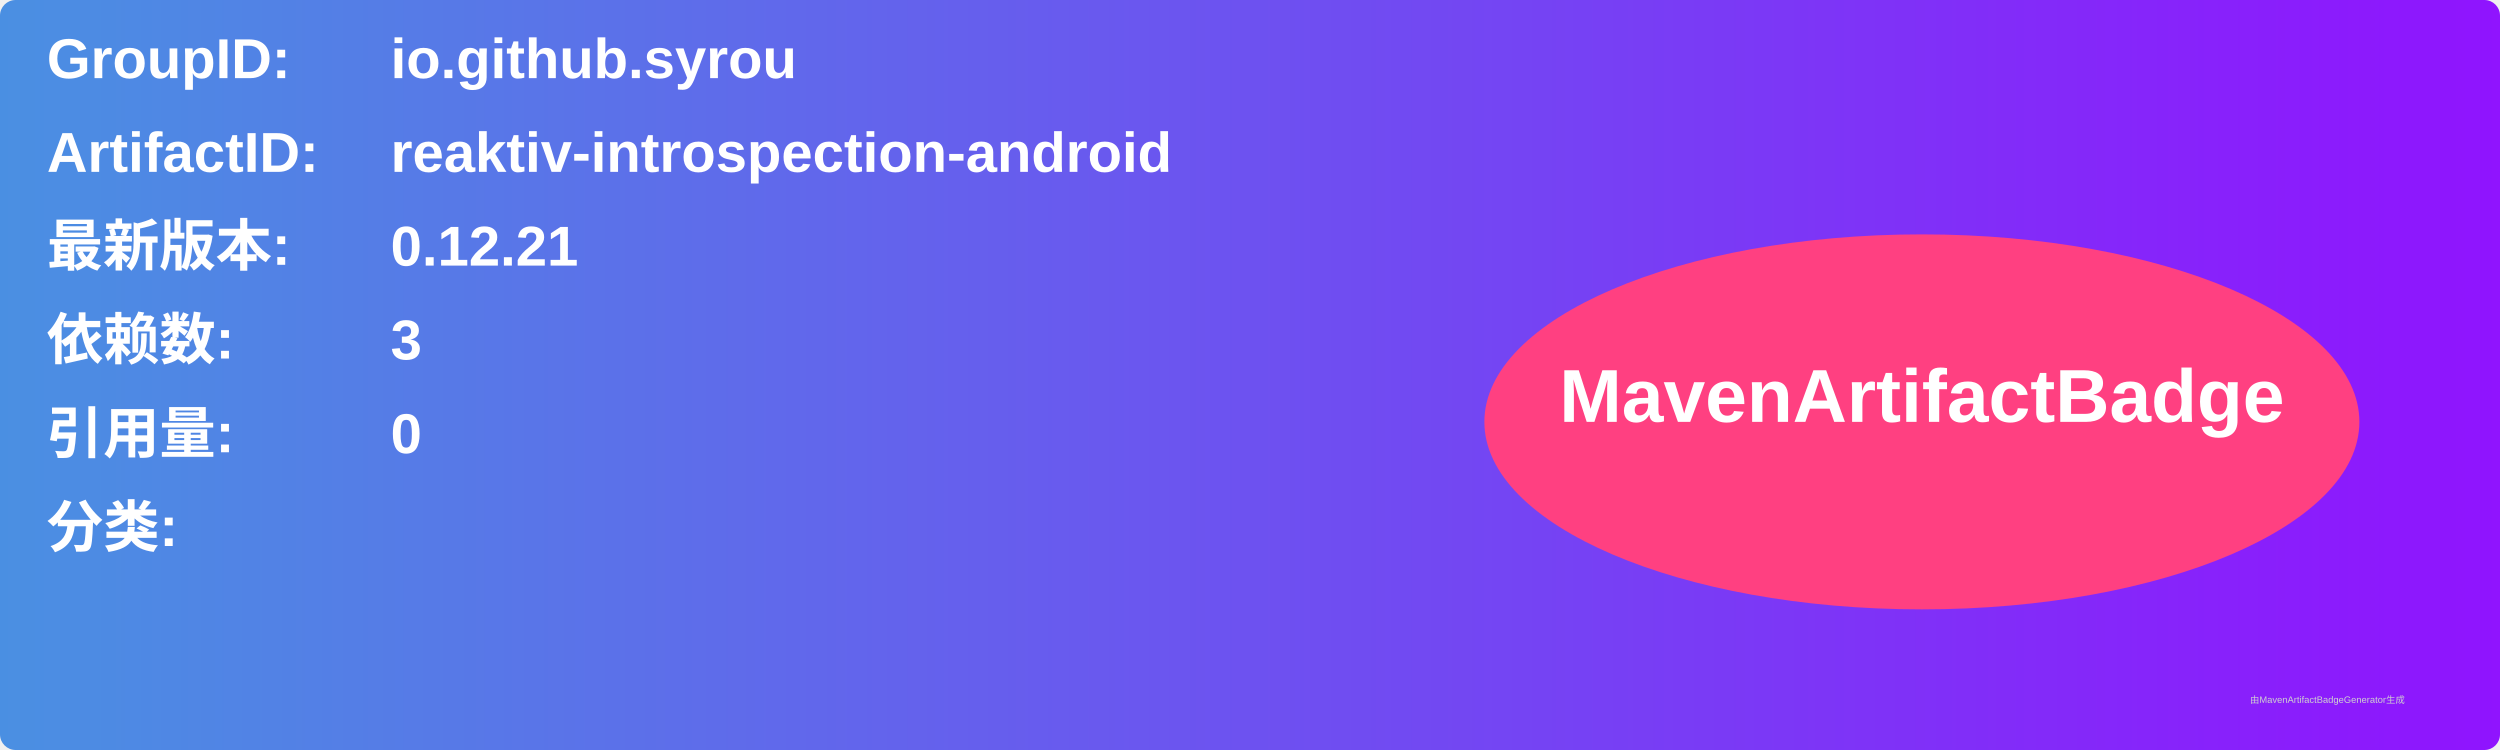
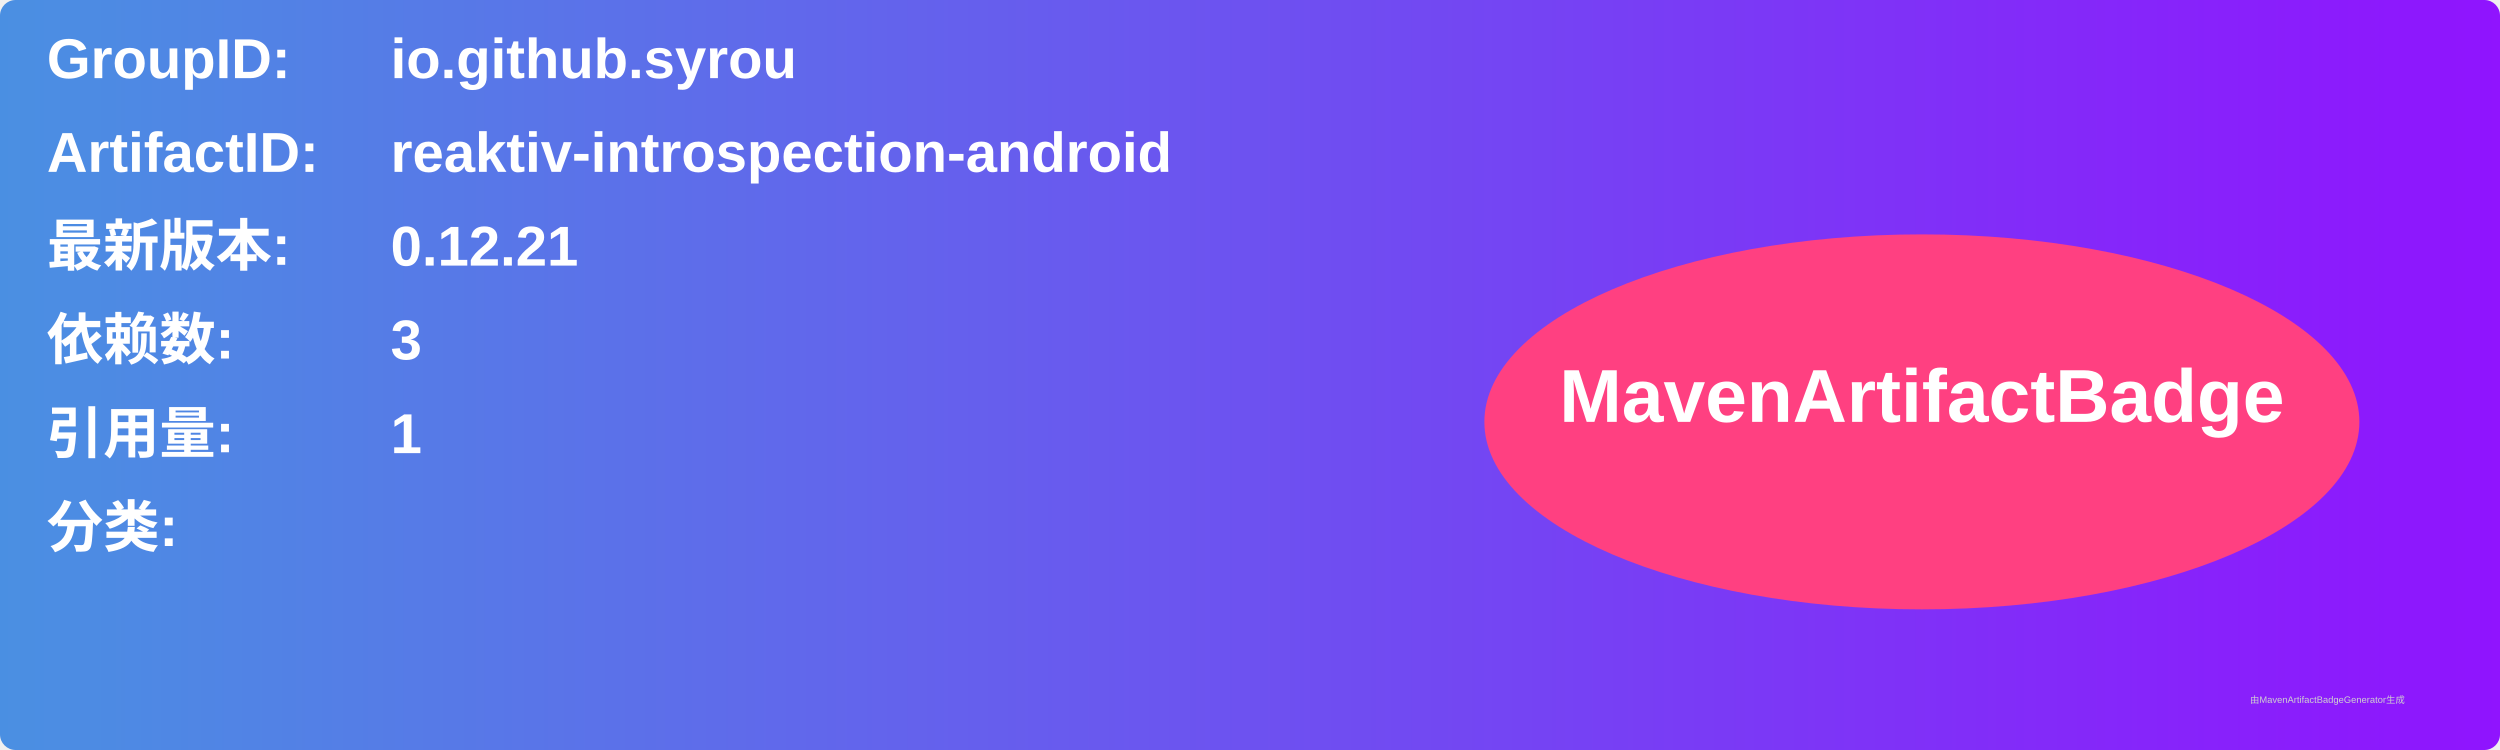
<svg xmlns="http://www.w3.org/2000/svg" width="800" height="240" viewBox="0 0 800 240">
  <linearGradient id="grad" x1="0%" y1="0%" x2="100%" y2="0%">
    <stop offset="0%" stop-color="#4a90e2" />
    <stop offset="100%" stop-color="#9013fe" />
  </linearGradient>
  <rect width="100%" height="100%" rx="5" ry="5" fill="url(#grad)" />
  <g transform="translate(15, 15)">
    <text x="0" y="10" font-family="Arial" font-size="18" fill="white" font-weight="bold" width="260">GroupID:</text>
    <text x="110" y="10" font-family="Arial" font-size="18" fill="white" font-weight="bold" width="460">io.github.syrou</text>
    <text x="0" y="40" font-family="Arial" font-size="18" fill="white" font-weight="bold" width="260">ArtifactID:</text>
    <text x="110" y="40" font-family="Arial" font-size="18" fill="white" font-weight="bold" width="460">reaktiv-introspection-android</text>
    <text x="0" y="70" font-family="Arial" font-size="18" fill="white" font-weight="bold">最新版本:</text>
    <text x="110" y="70" font-family="Arial" font-size="18" fill="white" font-weight="bold">
      <tspan font-weight="bold">0.12.21</tspan>
    </text>
    <text x="0" y="100" font-family="Arial" font-size="18" fill="white" font-weight="bold">依赖数: </text>
    <text x="110" y="100" font-family="Arial" font-size="18" fill="white">
      <tspan font-weight="bold">3</tspan>
    </text>
    <text x="0" y="130" font-family="Arial" font-size="18" fill="white" font-weight="bold">引用量: </text>
    <text x="110" y="130" font-family="Arial" font-size="18" fill="white">
-       <tspan font-weight="bold">0</tspan>
+       <tspan font-weight="bold">1</tspan>
    </text>
    <text x="0" y="160" font-family="Arial" font-size="18" fill="white" font-weight="bold">分类:</text>
    <text x="10" y="190" font-family="Arial" font-size="10" fill="white">
      <tspan font-weight="bold" />
    </text>
    <ellipse cx="600" cy="120" rx="140" ry="60" fill="#ff4081" />
    <text x="600" y="120" text-anchor="middle" font-family="Arial" font-size="24" fill="white" font-weight="bold">MavenArtifactBadge</text>
  </g>
  <text x="720" y="225" font-family="Arial" font-size="3" fill="#d0d0d0">由MavenArtifactBadgeGenerator生成</text>
</svg>
